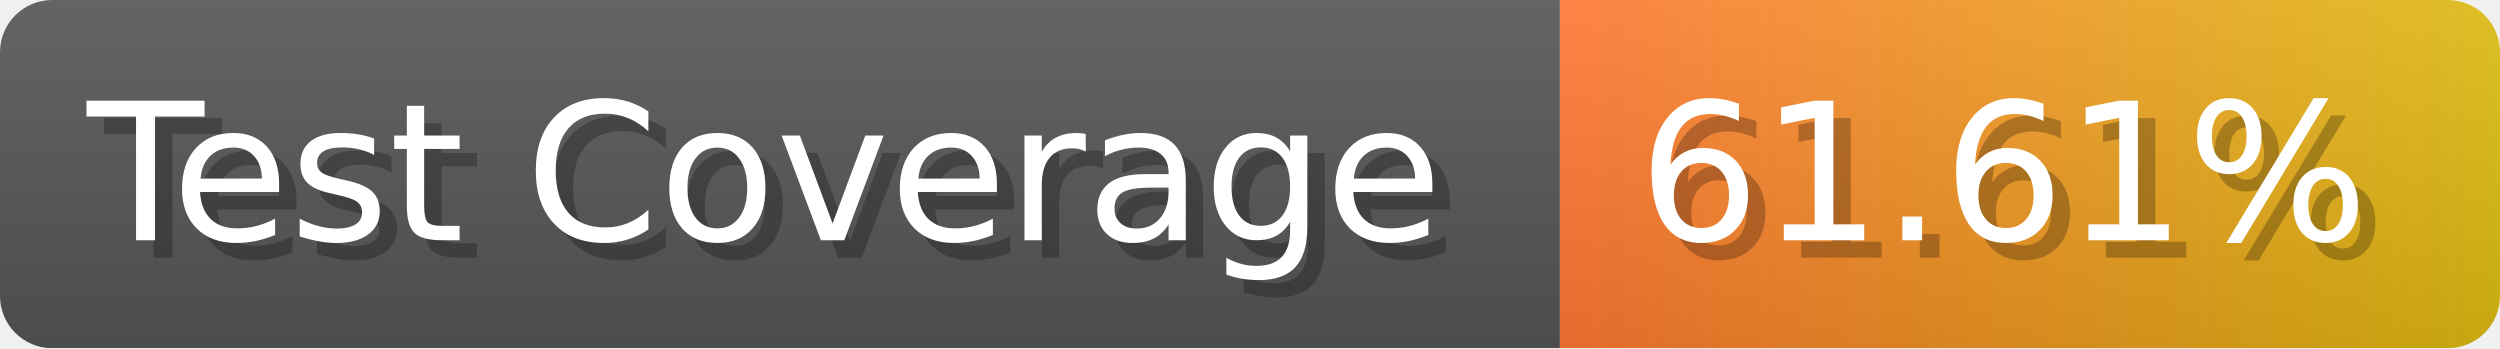
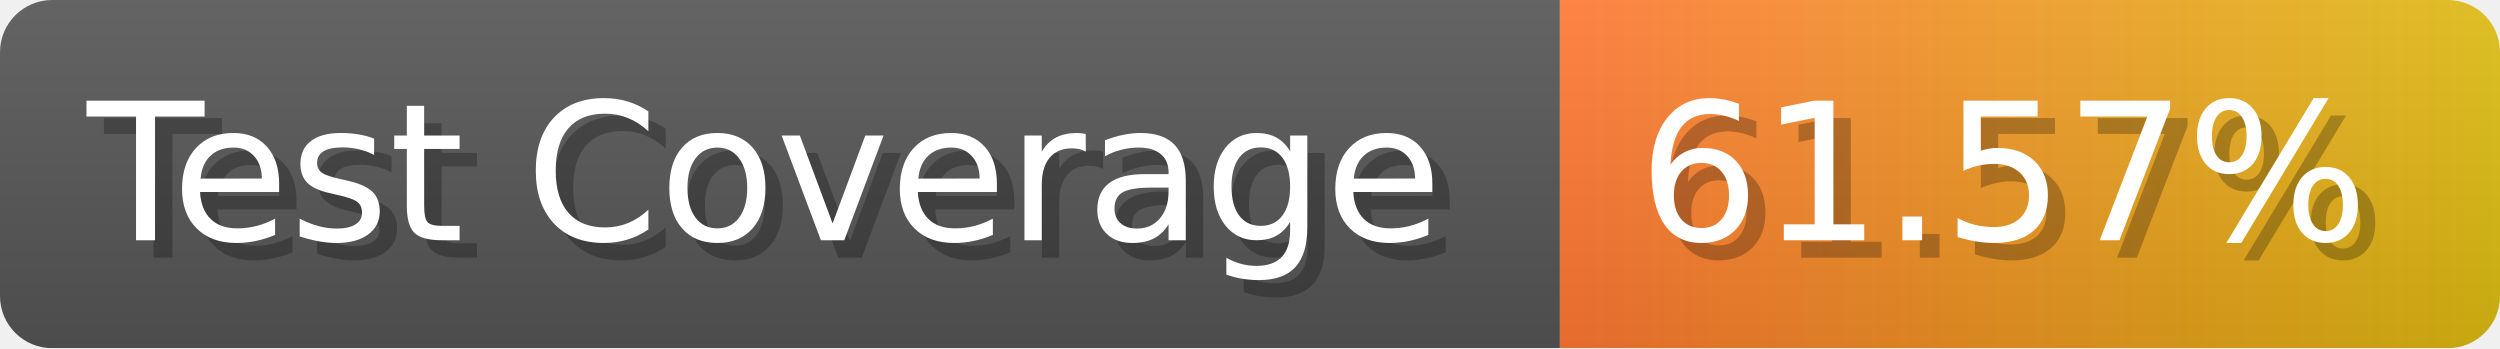
- <svg xmlns="http://www.w3.org/2000/svg" width="143.6" height="20" viewBox="0 0 1436 200" role="img" aria-label="Test Coverage: 61.61%">
+ <svg xmlns="http://www.w3.org/2000/svg" width="143.6" height="20" viewBox="0 0 1436 200" role="img" aria-label="Test Coverage: 61.57%">
  <linearGradient id="a" x2="0" y2="100%">
    <stop offset="0" stop-opacity=".1" stop-color="#EEE" />
    <stop offset="1" stop-opacity=".1" />
  </linearGradient>
  <mask id="m">
    <rect width="1436" height="200" rx="30" fill="#FFF" />
  </mask>
  <g mask="url(#m)">
    <rect width="896" height="200" fill="#555" />
    <rect width="540" height="200" fill="url(#x)" x="896" />
    <rect width="1436" height="200" fill="url(#a)" />
  </g>
  <g aria-hidden="true" fill="#fff" text-anchor="start" font-family="Verdana,DejaVu Sans,sans-serif" font-size="110">
    <text x="60" y="148" textLength="796" fill="#000" opacity="0.25">Test Coverage</text>
    <text x="50" y="138" textLength="796">Test Coverage</text>
-     <text x="951" y="148" textLength="440" fill="#000" opacity="0.25">61.61%</text>
-     <text x="941" y="138" textLength="440">61.61%</text>
+     <text x="951" y="148" textLength="440" fill="#000" opacity="0.25">61.57%</text>
+     <text x="941" y="138" textLength="440">61.57%</text>
  </g>
  <linearGradient id="x" x1="0%" y1="0%" x2="100%" y2="0%">
    <stop offset="0%" style="stop-color:#F73" />
    <stop offset="100%" style="stop-color:#DB1" />
  </linearGradient>
</svg>
